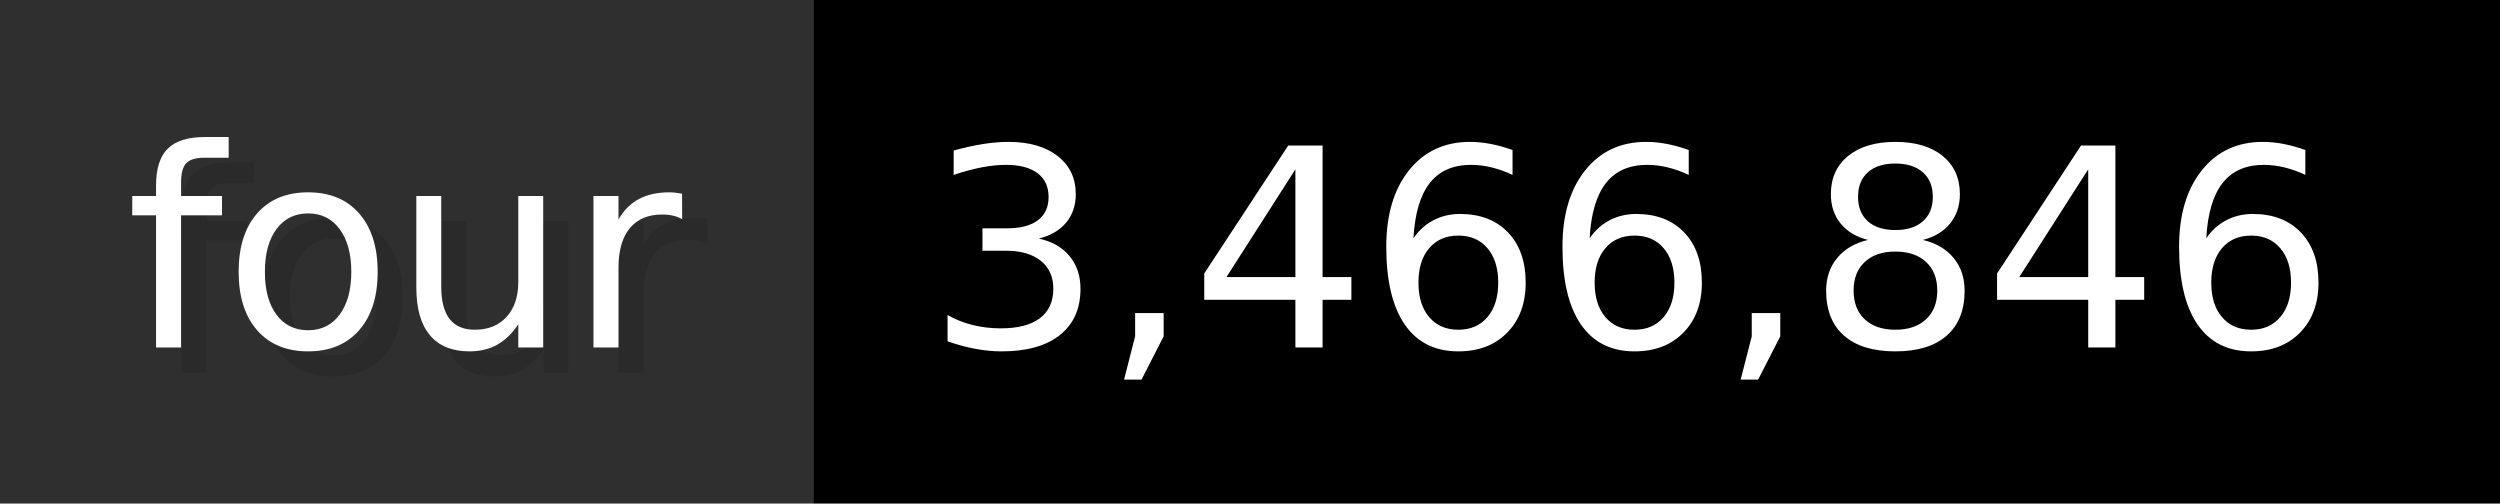
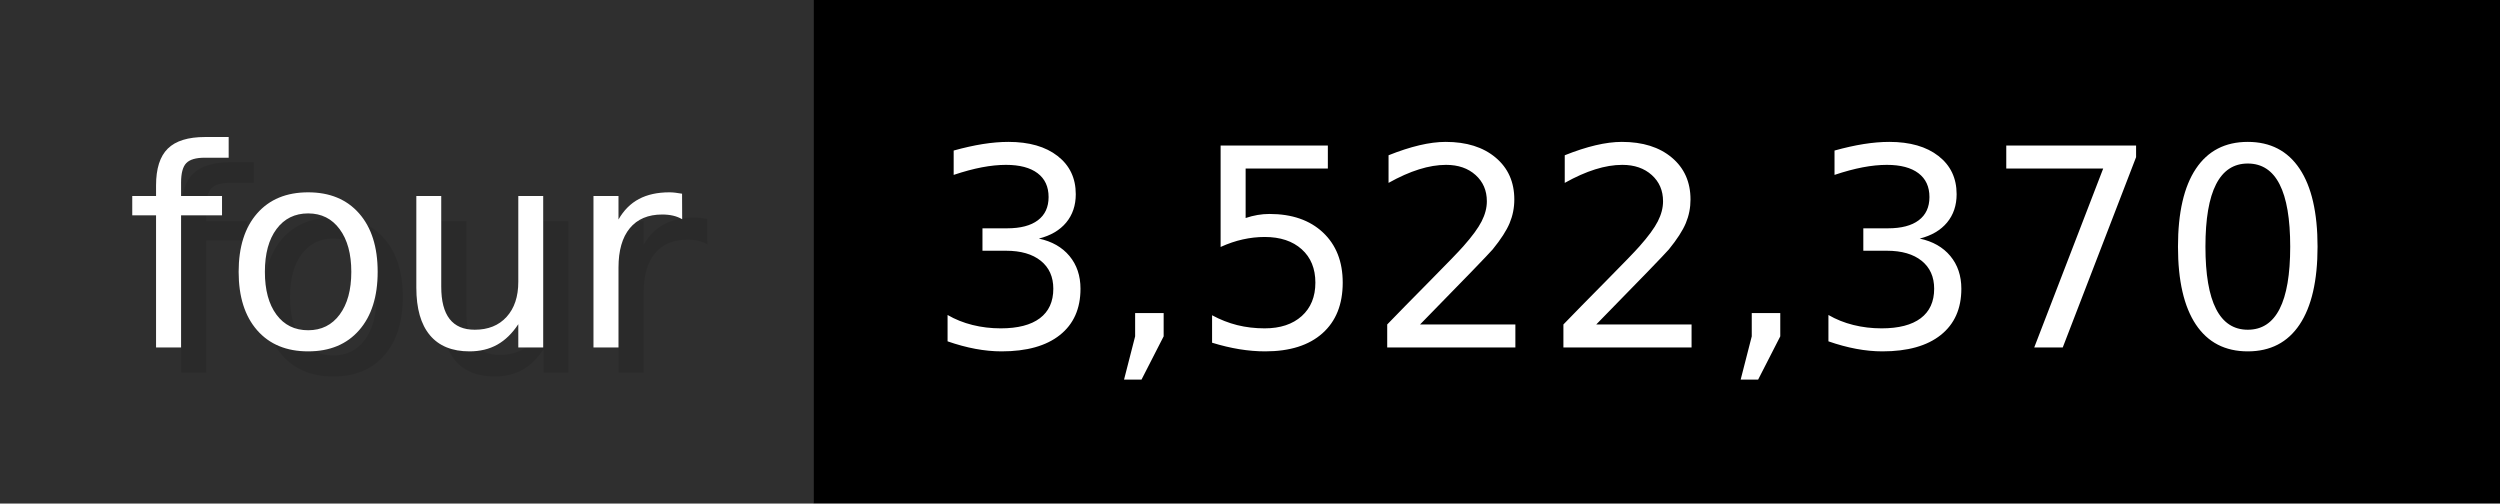
- <svg xmlns="http://www.w3.org/2000/svg" width="99.3" height="20" viewBox="0 0 993 200" role="img" aria-label="four: 3,466,846">
+ <svg xmlns="http://www.w3.org/2000/svg" width="99.3" height="20" viewBox="0 0 993 200" role="img" aria-label="four: 3,522,370">
  <g>
    <rect fill="#2F2F2F" width="323" height="200" />
    <rect fill="#" x="323" width="670" height="200" />
  </g>
  <g aria-hidden="true" fill="#fff" text-anchor="start" font-family="Verdana,DejaVu Sans,sans-serif" font-size="110">
    <text x="60" y="148" textLength="223" fill="#000" opacity="0.1">four</text>
    <text x="50" y="138" textLength="223">four</text>
-     <text x="378" y="148" textLength="570" fill="#000" opacity="0.1">3,466,846</text>
-     <text x="368" y="138" textLength="570">3,466,846</text>
+     <text x="378" y="148" textLength="570" fill="#000" opacity="0.1">3,522,370</text>
+     <text x="368" y="138" textLength="570">3,522,370</text>
  </g>
</svg>
